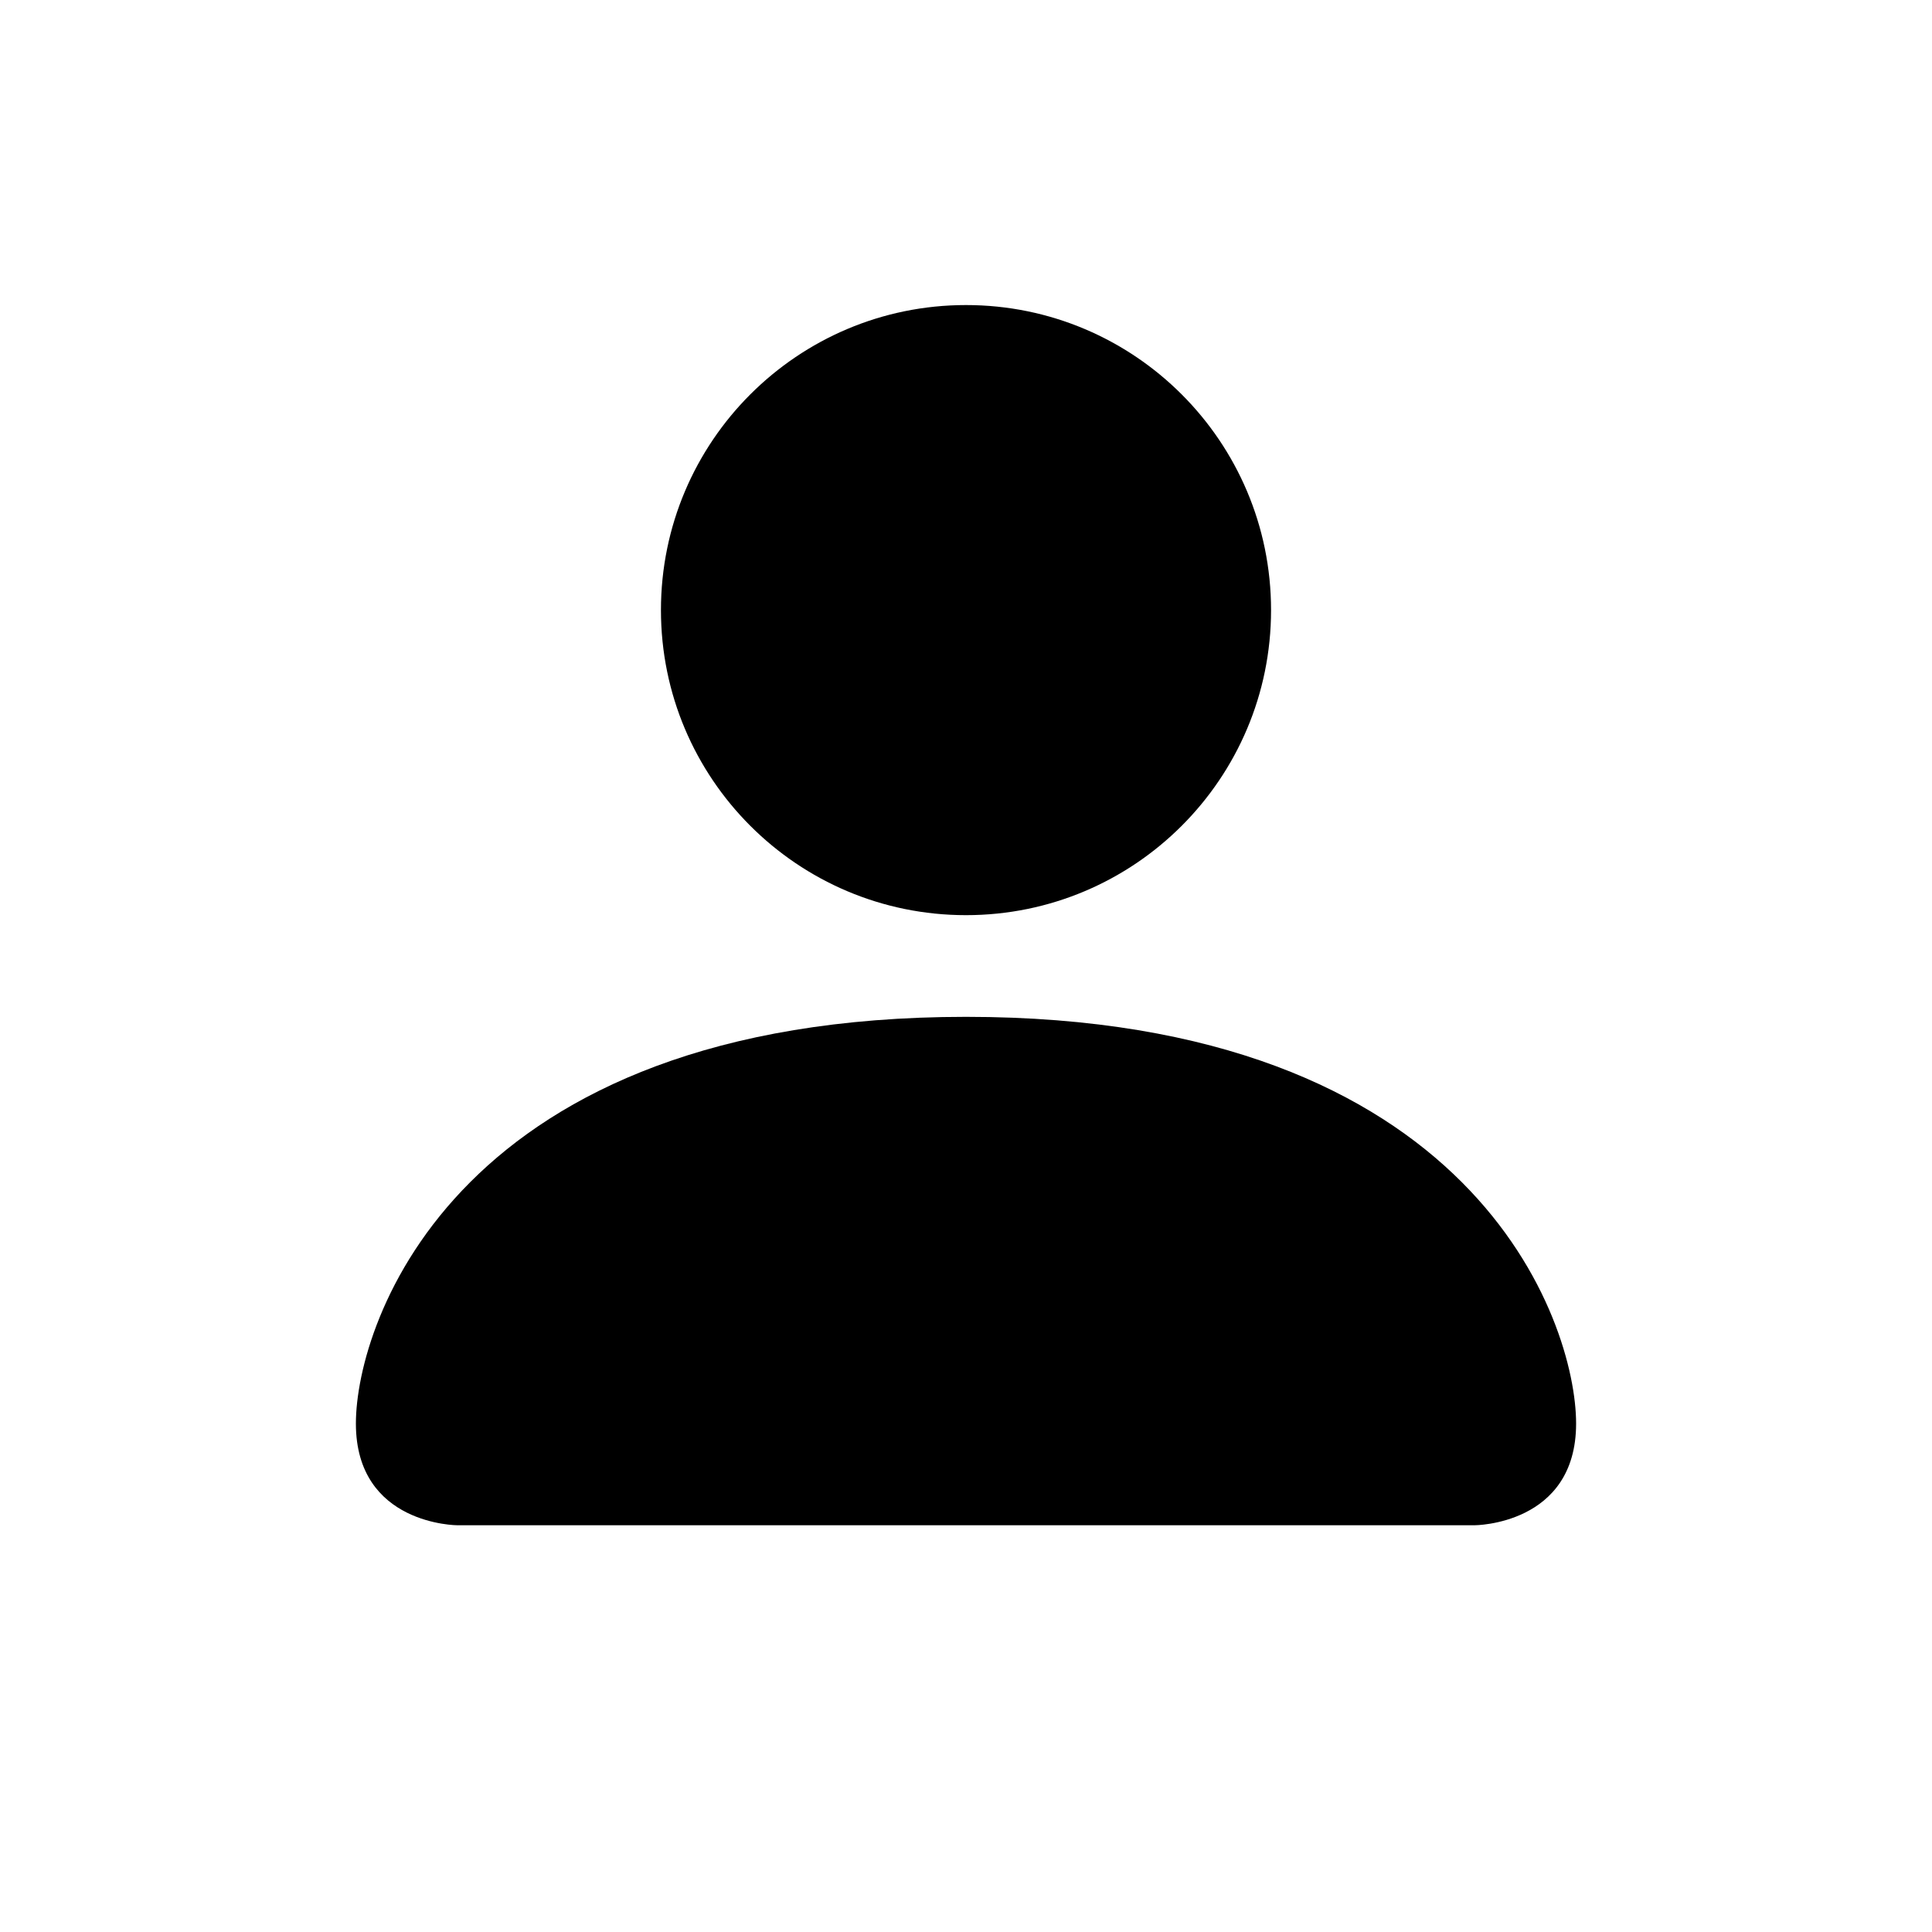
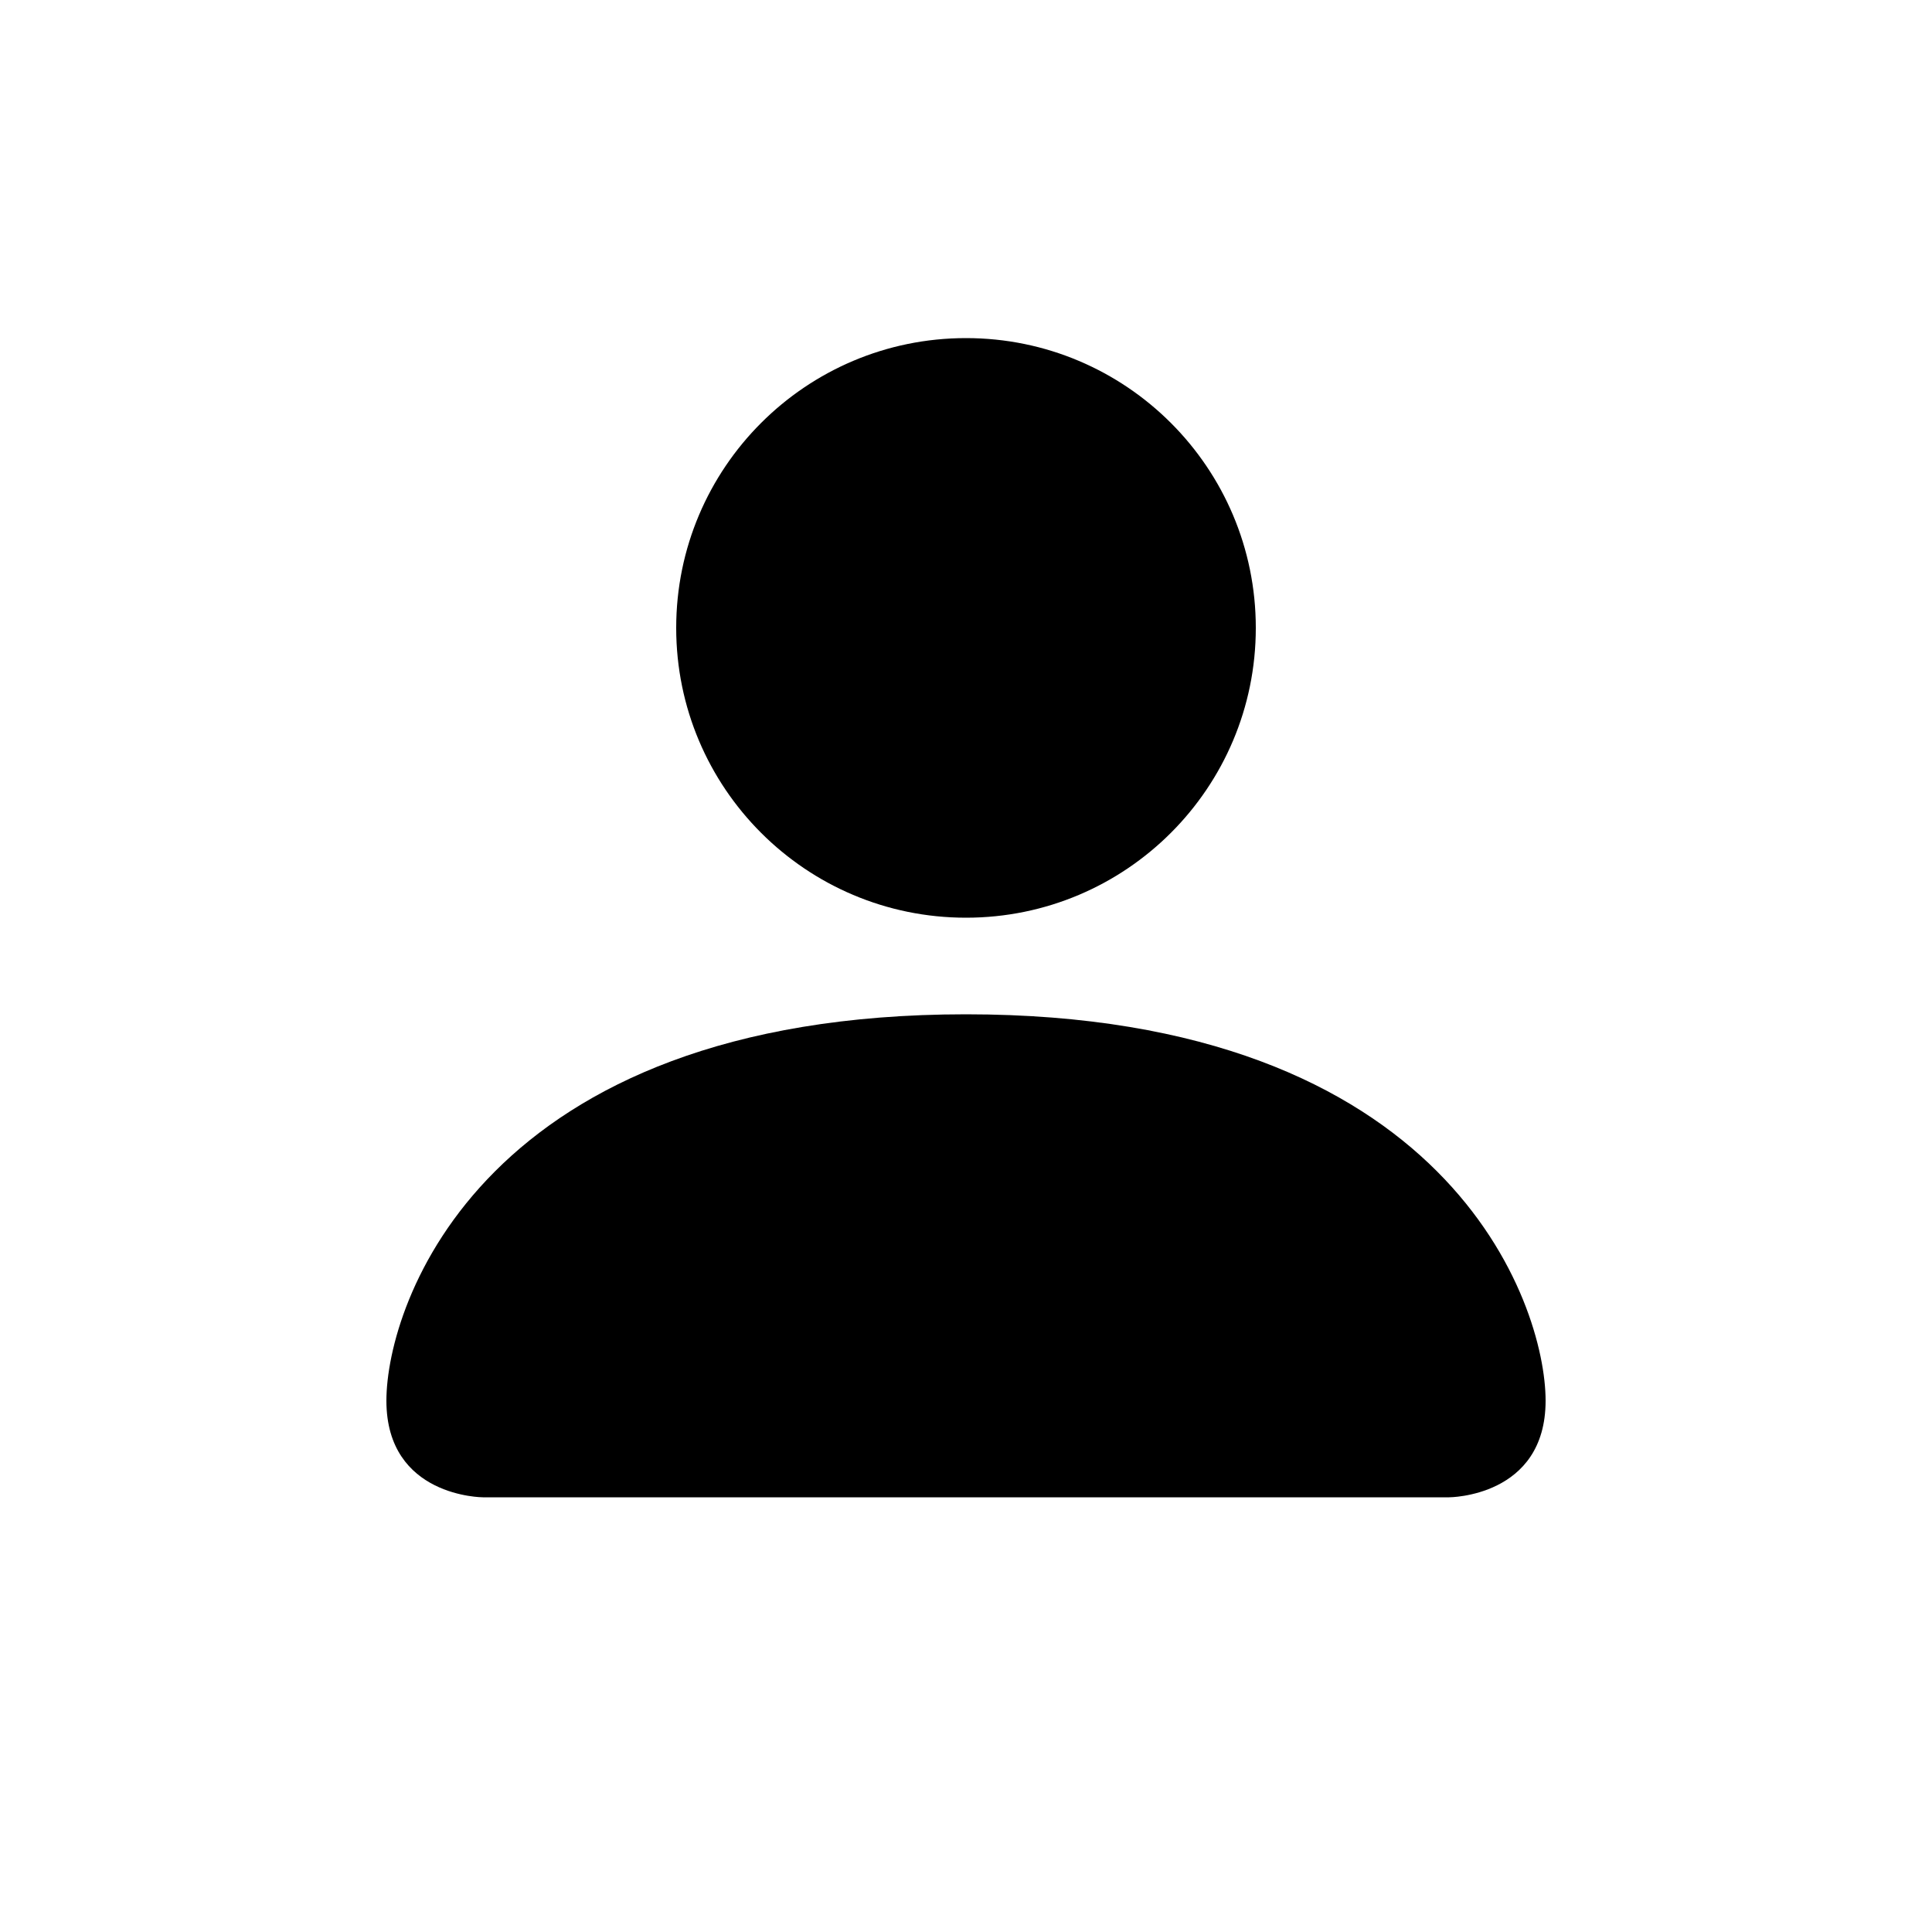
- <svg xmlns="http://www.w3.org/2000/svg" width="16" height="16" fill="currentColor" viewBox="-1 -1 18 19">
-   <path d="M3 14s-1 0-1-1 1-4 6-4 6 3 6 4-1 1-1 1zm5-6a3 3 0 1 0 0-6 3 3 0 0 0 0 6" />
+ <svg xmlns="http://www.w3.org/2000/svg" width="16" height="16" viewBox="-2 -1 20 19">
+   <path fill="#000" d="M3 14s-1 0-1-1 1-4 6-4 6 3 6 4-1 1-1 1zm5-6a3 3 0 1 0 0-6 3 3 0 0 0 0 6" />
</svg>
